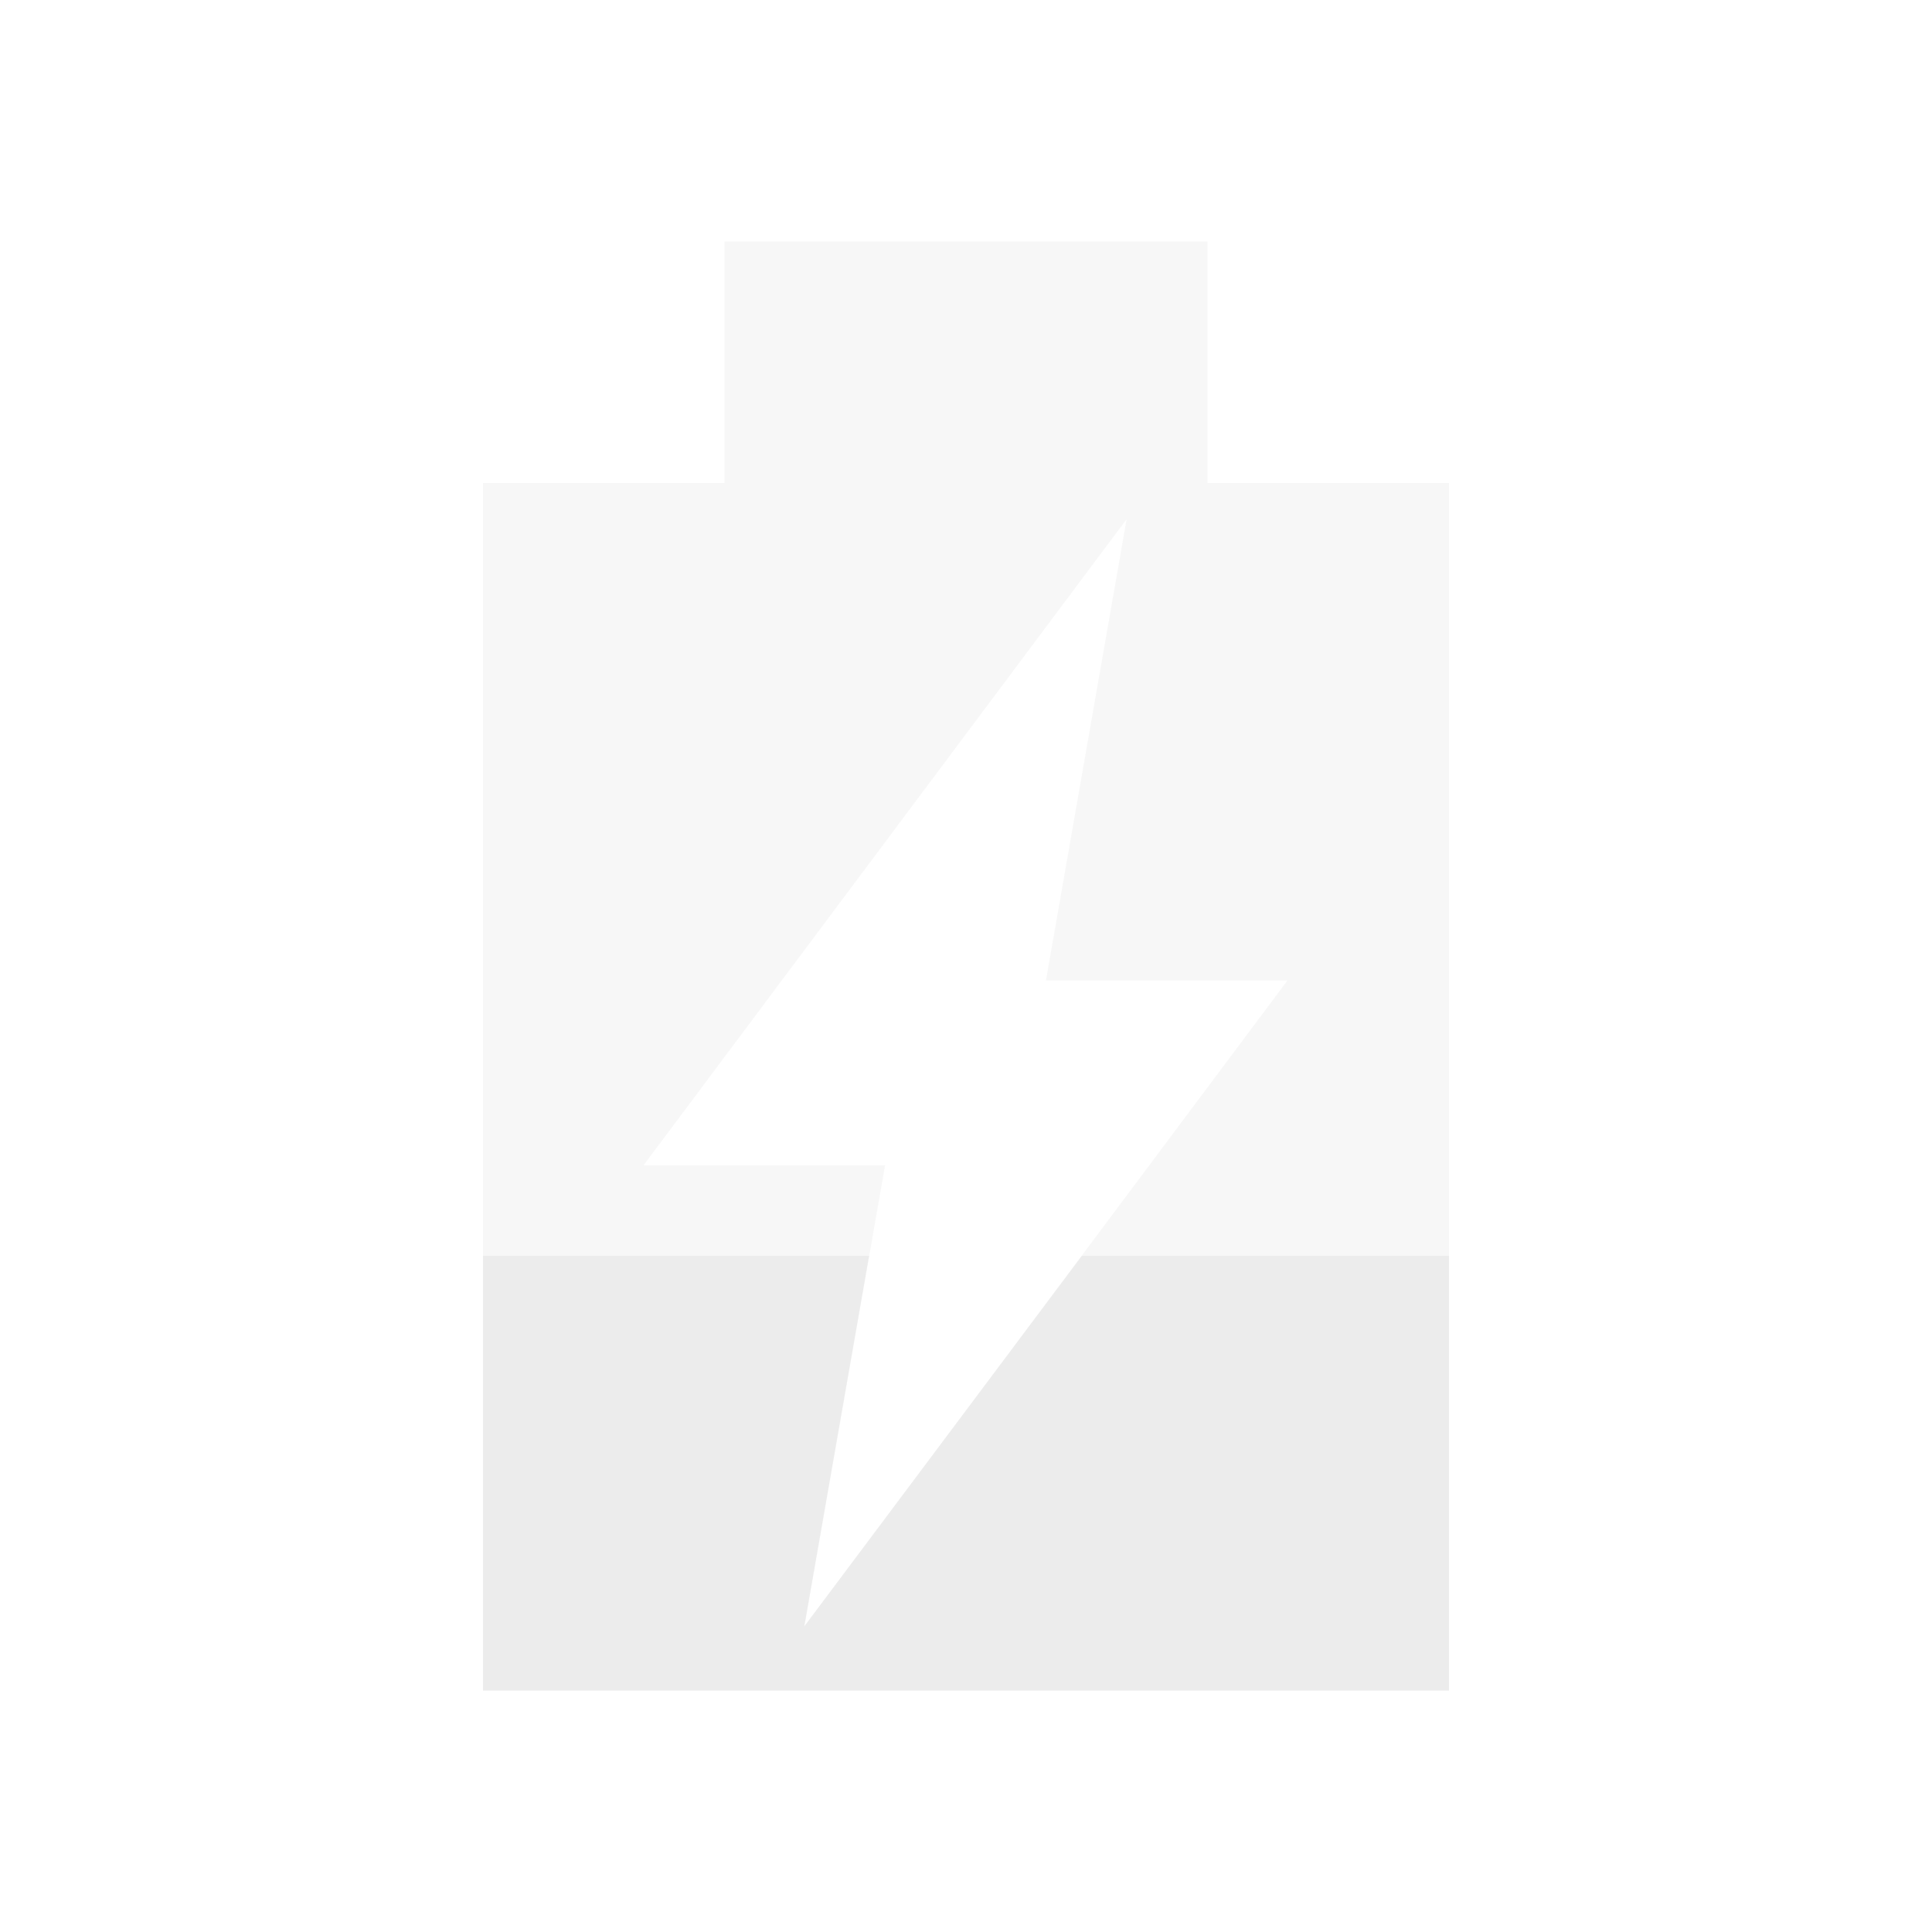
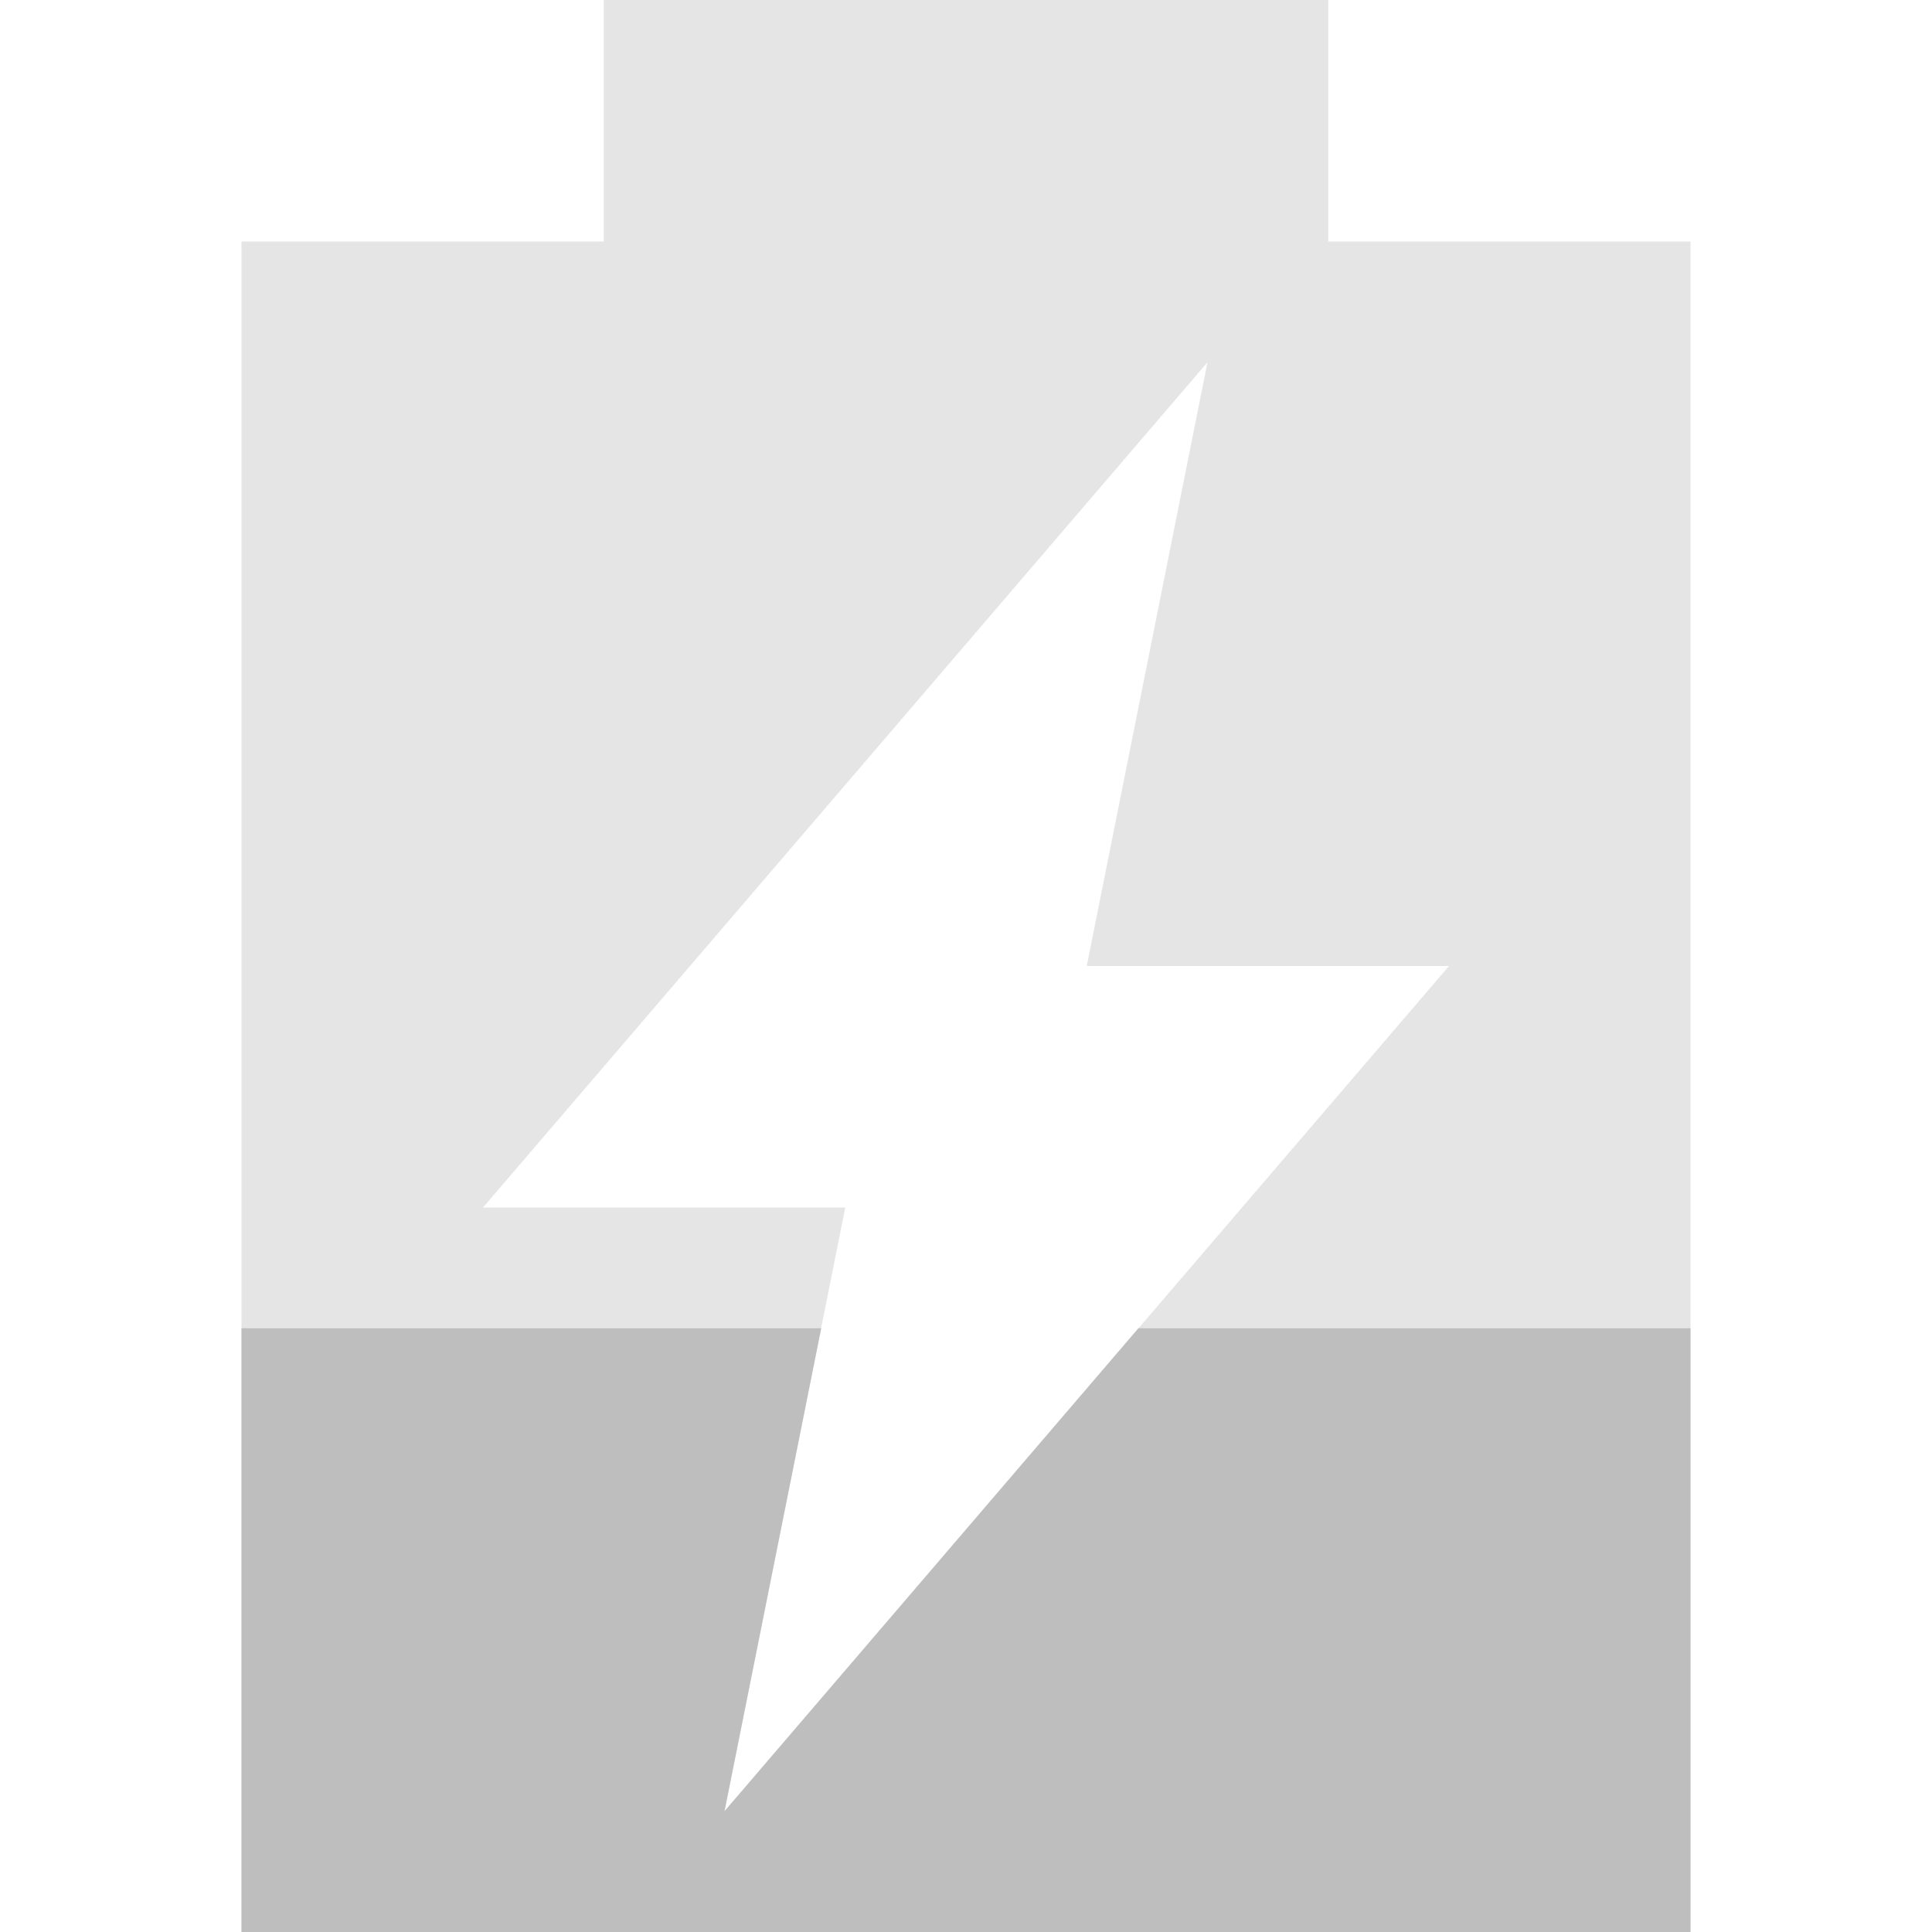
- <svg xmlns="http://www.w3.org/2000/svg" version="1.1" viewBox="0 0 16 16">
-   <path d="m6 2v2h-2v10h8v-10h-2v-2h-4zm3.33 2.3-0.668 3.82h2l-4 5.35 0.668-3.82h-2l4-5.35z" style="fill:#ececec;opacity:.4" />
-   <path d="m4 10.4v3.6h8v-3.6h-3.04l-2.3 3.07 0.537-3.07h-3.2z" style="fill:#ececec" />
+ <svg xmlns="http://www.w3.org/2000/svg" viewBox="0 0 16 16">
+   <g fill="#bebebe">
+     <path d="m5 0v2h-3v14h12v-14h-3v-2zm5 3l-1 5h3l-6 7 1-5h-3z" opacity=".4" />
+     <path d="m2 11v5h12v-5h-4.572l-3.428 4 .801-4z" />
+   </g>
</svg>
